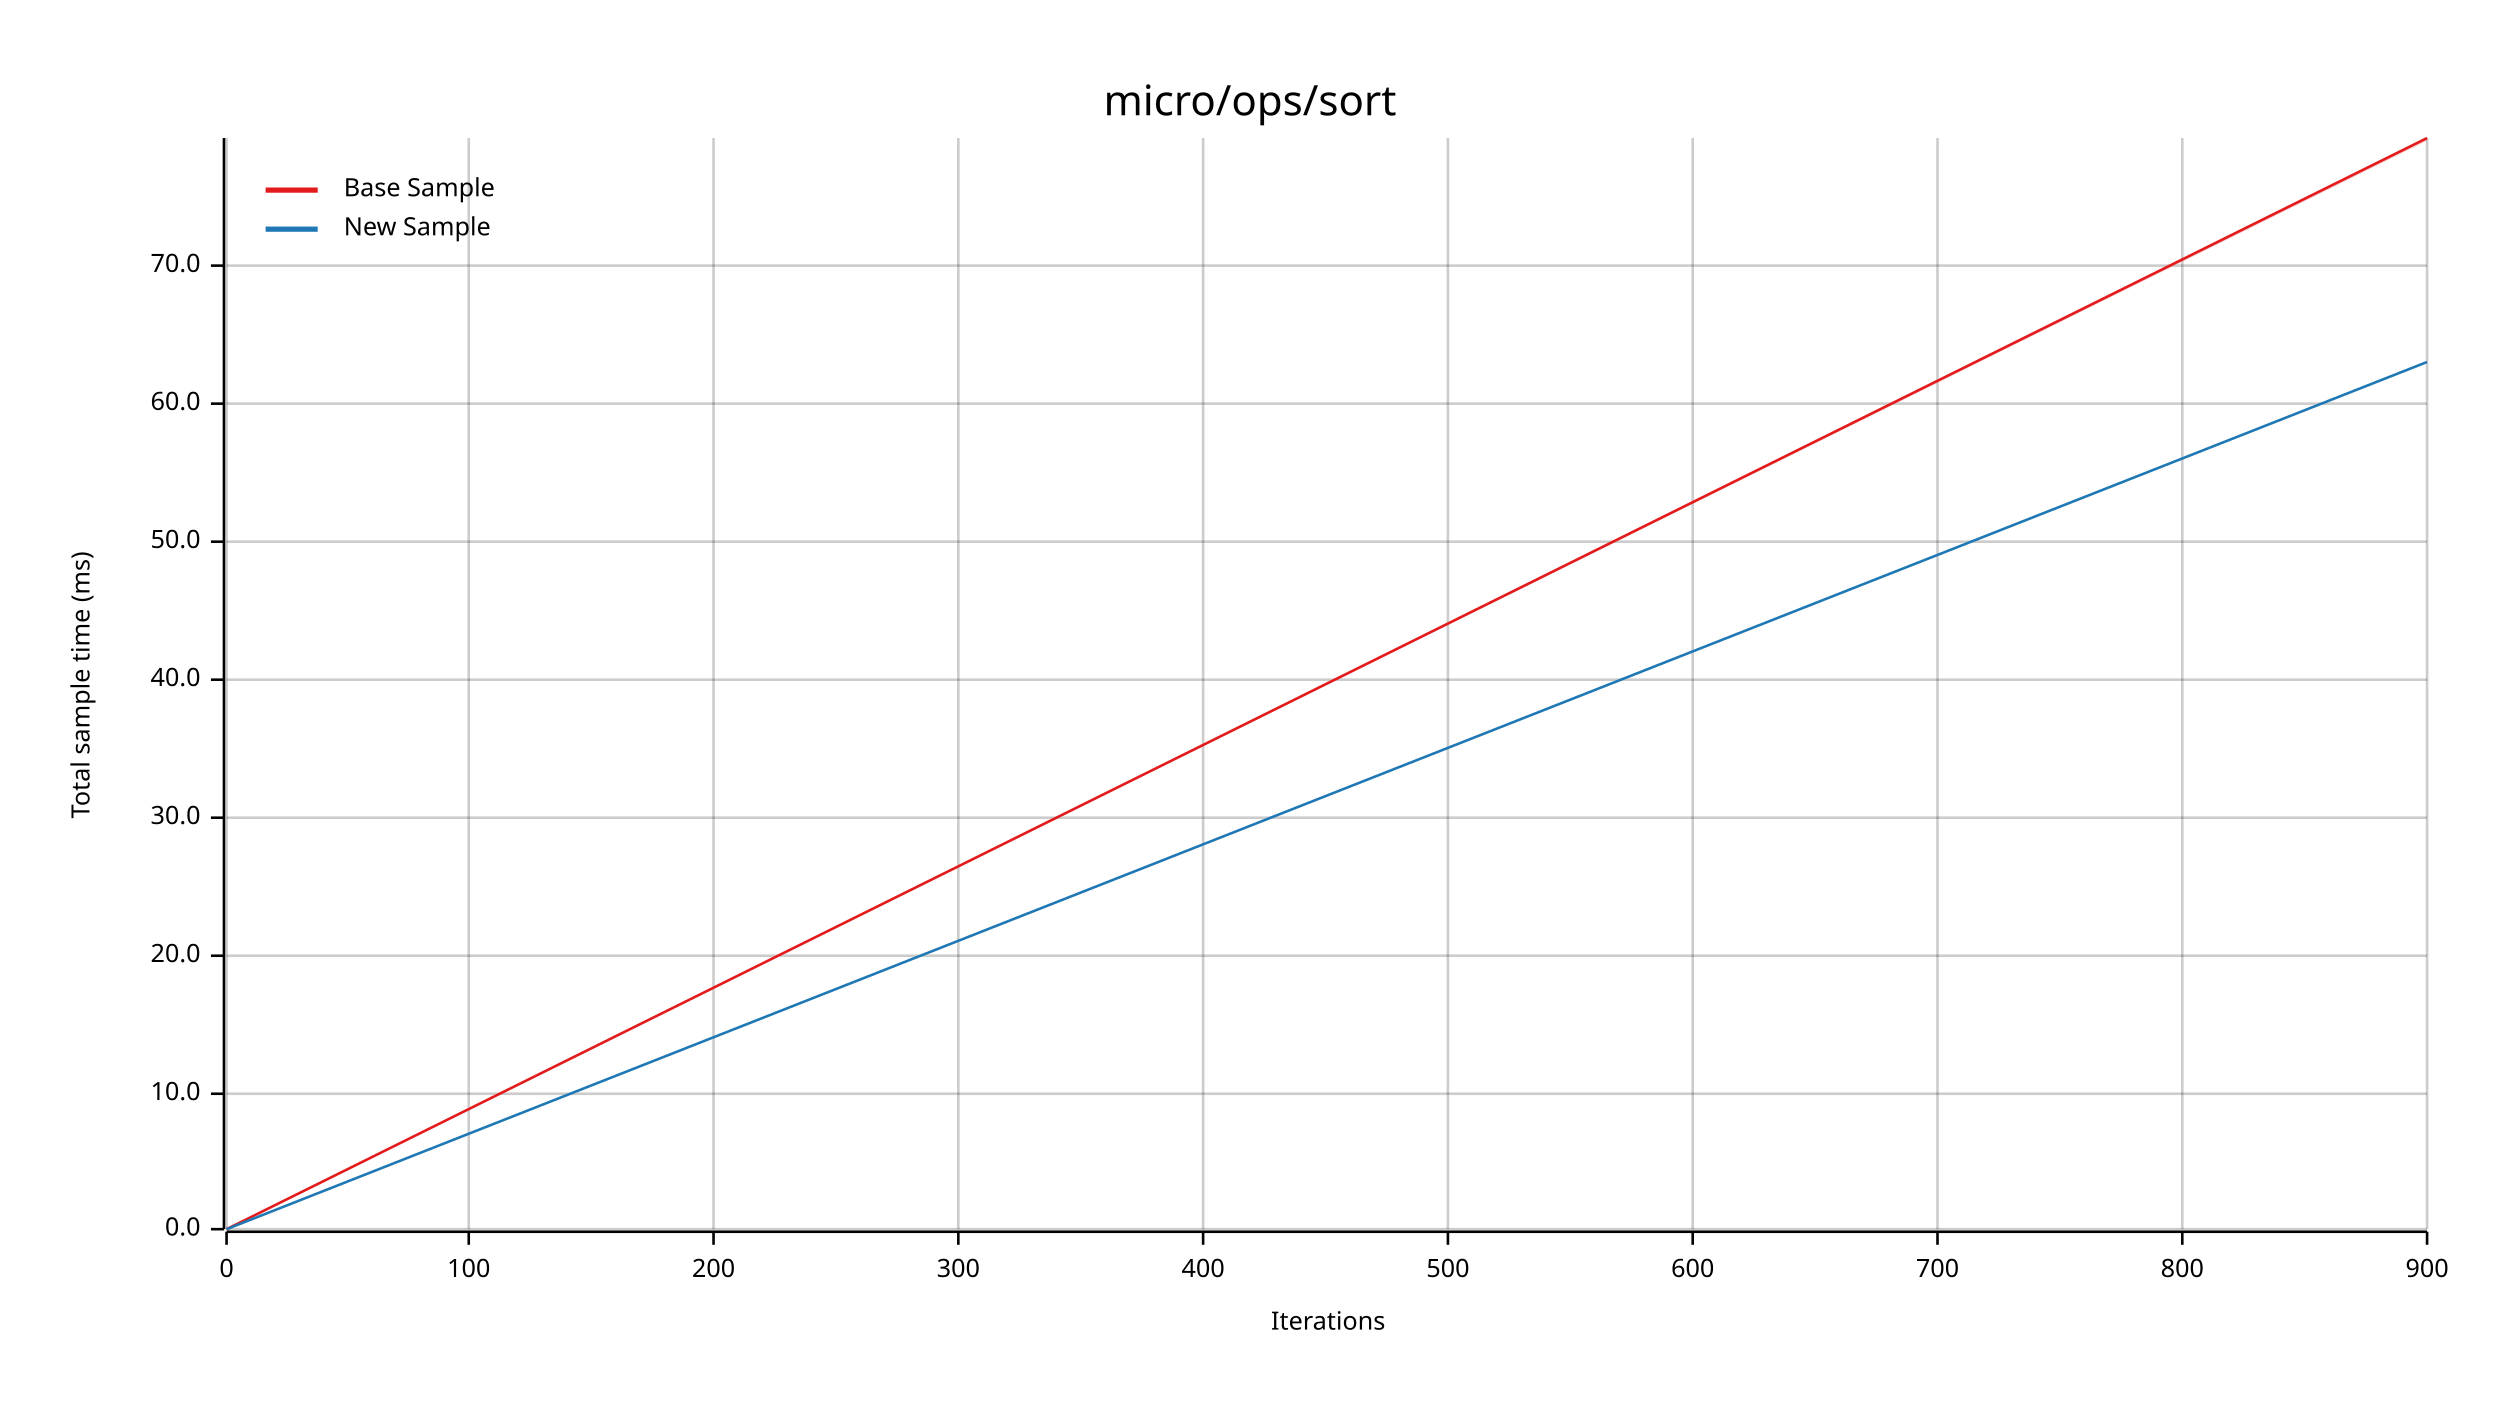
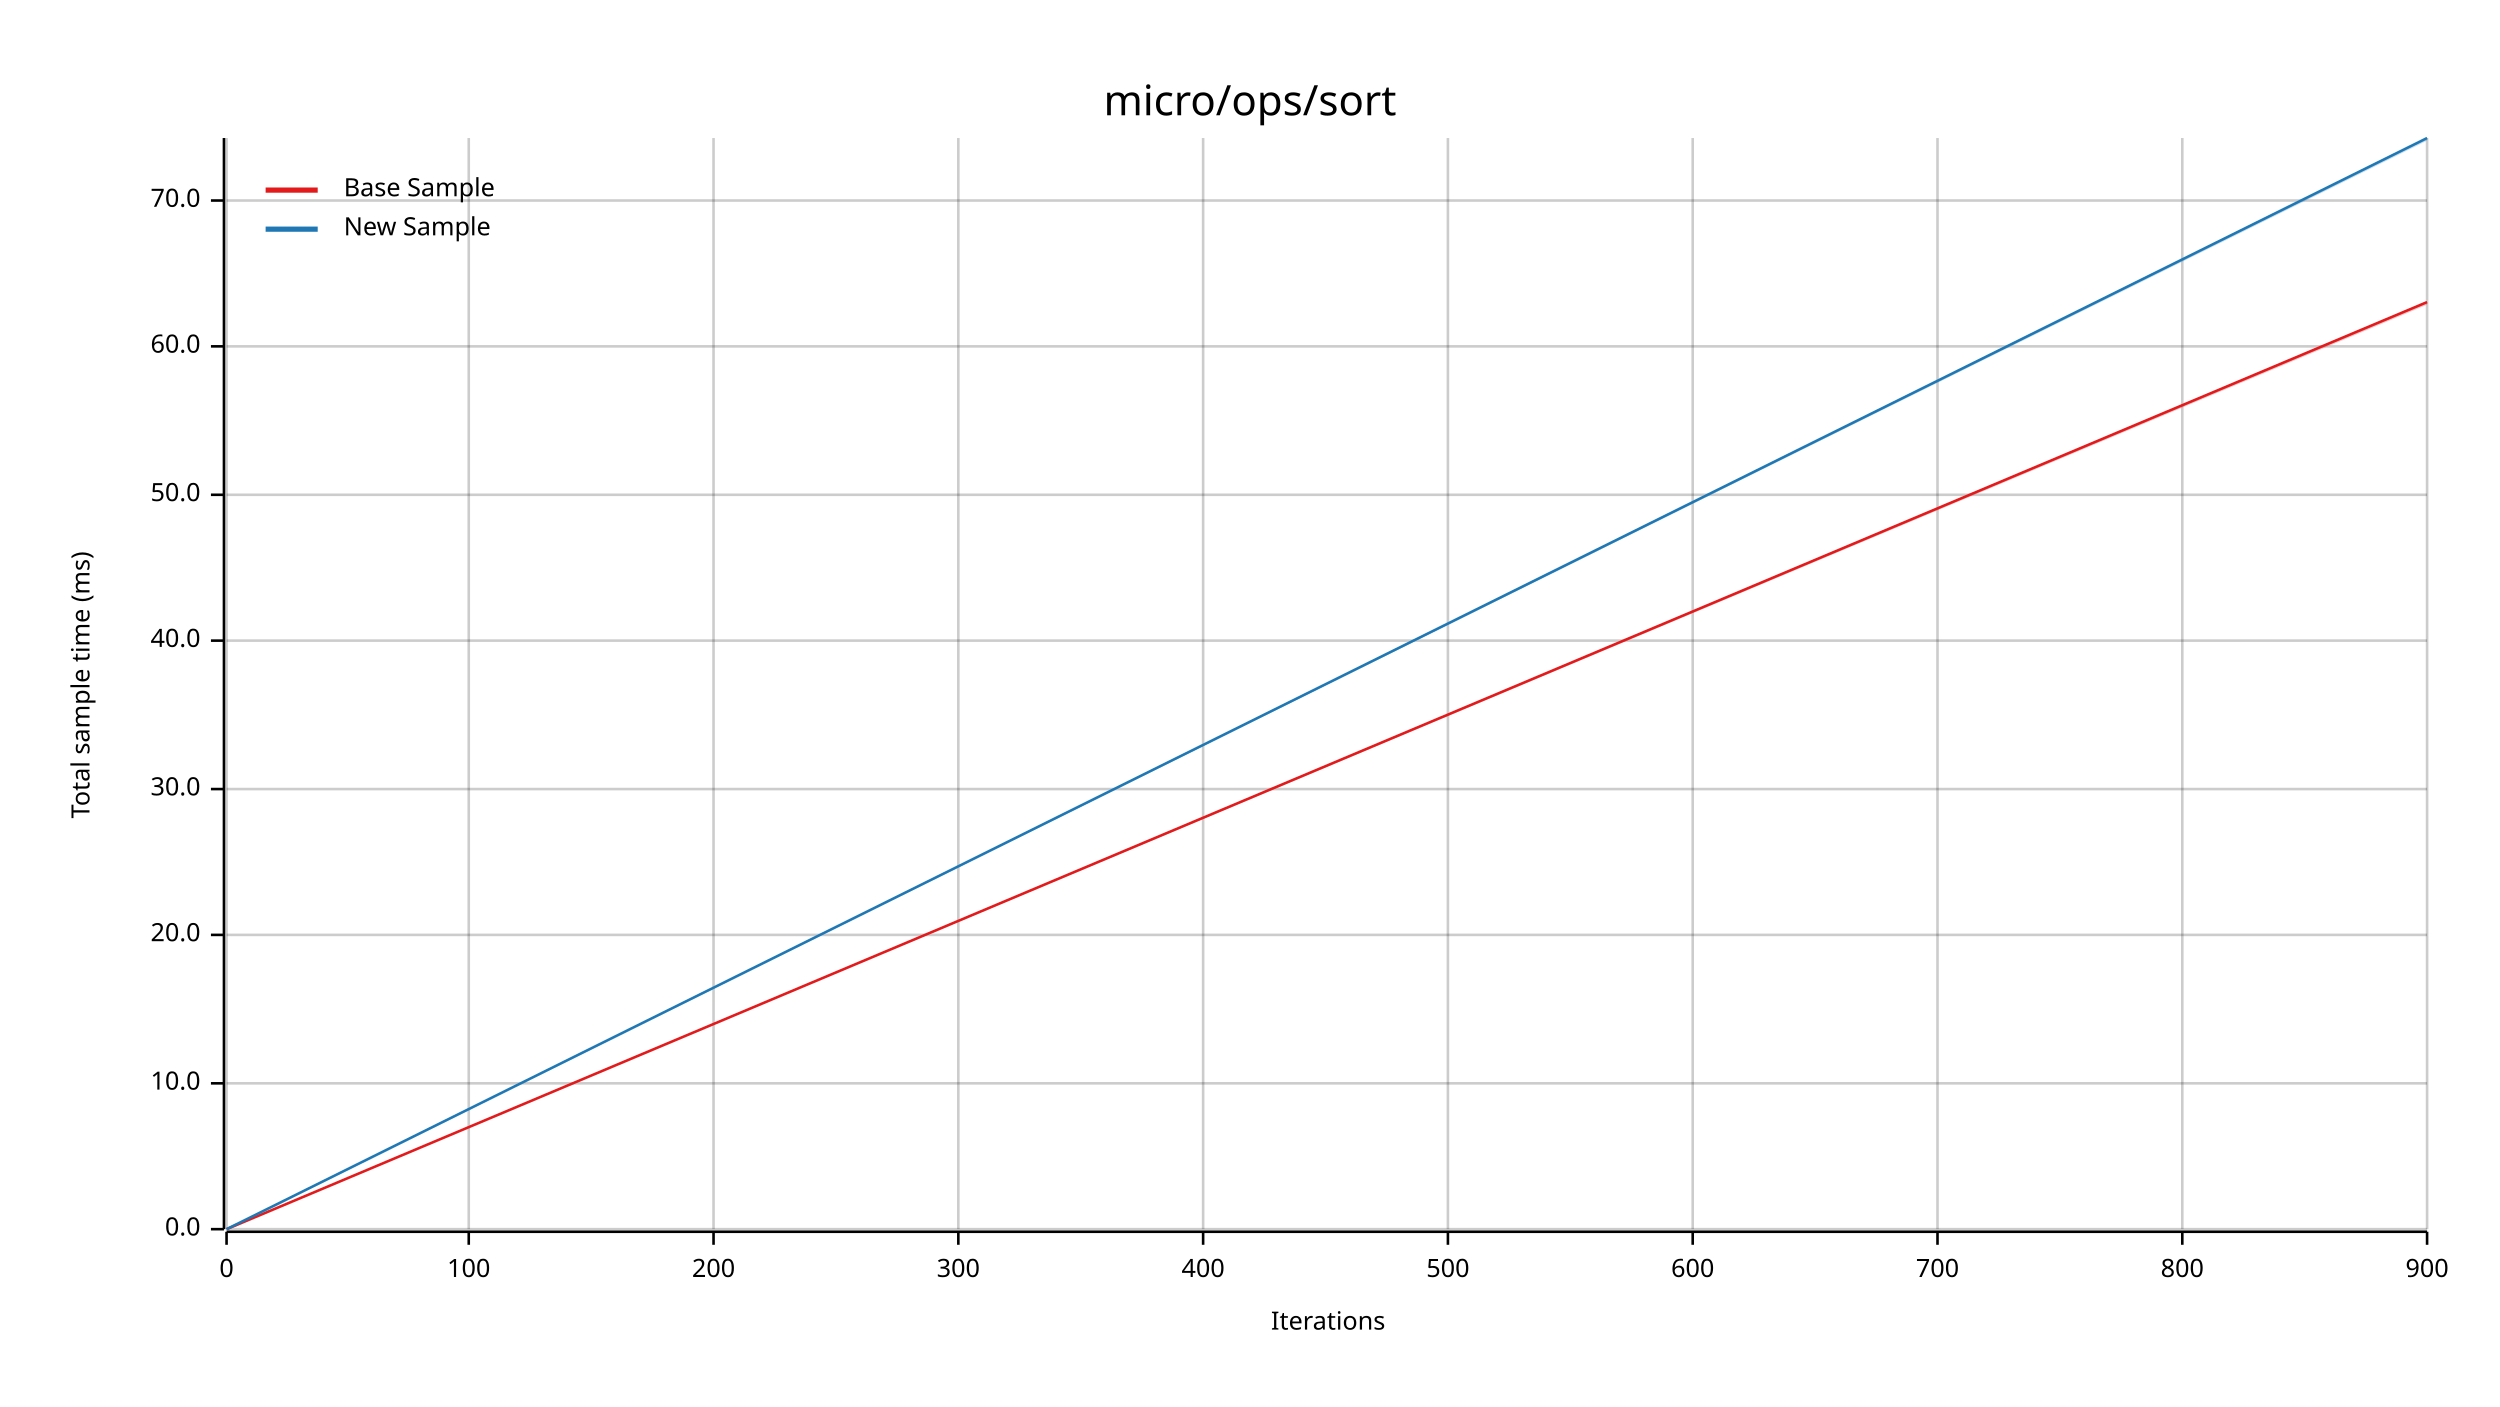
<svg xmlns="http://www.w3.org/2000/svg" width="960" height="540" viewBox="0 0 960 540">
  <text x="480" y="32" dy="0.76em" text-anchor="middle" font-family="sans-serif" font-size="16.129" opacity="1" fill="#000000">
micro/ops/sort
</text>
  <text x="27" y="263" dy="0.76em" text-anchor="middle" font-family="sans-serif" font-size="9.677" opacity="1" fill="#000000" transform="rotate(270, 27, 263)">
Total sample time (ms)
</text>
  <text x="510" y="513" dy="-0.5ex" text-anchor="middle" font-family="sans-serif" font-size="9.677" opacity="1" fill="#000000">
Iterations
</text>
  <line opacity="0.2" stroke="#000000" stroke-width="1" x1="87" y1="472" x2="87" y2="53" />
  <line opacity="0.2" stroke="#000000" stroke-width="1" x1="180" y1="472" x2="180" y2="53" />
  <line opacity="0.2" stroke="#000000" stroke-width="1" x1="274" y1="472" x2="274" y2="53" />
  <line opacity="0.2" stroke="#000000" stroke-width="1" x1="368" y1="472" x2="368" y2="53" />
  <line opacity="0.2" stroke="#000000" stroke-width="1" x1="462" y1="472" x2="462" y2="53" />
  <line opacity="0.2" stroke="#000000" stroke-width="1" x1="556" y1="472" x2="556" y2="53" />
  <line opacity="0.2" stroke="#000000" stroke-width="1" x1="650" y1="472" x2="650" y2="53" />
  <line opacity="0.2" stroke="#000000" stroke-width="1" x1="744" y1="472" x2="744" y2="53" />
  <line opacity="0.2" stroke="#000000" stroke-width="1" x1="838" y1="472" x2="838" y2="53" />
  <line opacity="0.2" stroke="#000000" stroke-width="1" x1="932" y1="472" x2="932" y2="53" />
  <line opacity="0.2" stroke="#000000" stroke-width="1" x1="87" y1="472" x2="932" y2="472" />
-   <line opacity="0.2" stroke="#000000" stroke-width="1" x1="87" y1="420" x2="932" y2="420" />
-   <line opacity="0.2" stroke="#000000" stroke-width="1" x1="87" y1="367" x2="932" y2="367" />
-   <line opacity="0.2" stroke="#000000" stroke-width="1" x1="87" y1="314" x2="932" y2="314" />
-   <line opacity="0.2" stroke="#000000" stroke-width="1" x1="87" y1="261" x2="932" y2="261" />
-   <line opacity="0.2" stroke="#000000" stroke-width="1" x1="87" y1="208" x2="932" y2="208" />
-   <line opacity="0.2" stroke="#000000" stroke-width="1" x1="87" y1="155" x2="932" y2="155" />
-   <line opacity="0.2" stroke="#000000" stroke-width="1" x1="87" y1="102" x2="932" y2="102" />
+   <line opacity="0.2" stroke="#000000" stroke-width="1" x1="87" y1="416" x2="932" y2="416" />
+   <line opacity="0.2" stroke="#000000" stroke-width="1" x1="87" y1="359" x2="932" y2="359" />
+   <line opacity="0.2" stroke="#000000" stroke-width="1" x1="87" y1="303" x2="932" y2="303" />
+   <line opacity="0.2" stroke="#000000" stroke-width="1" x1="87" y1="246" x2="932" y2="246" />
+   <line opacity="0.2" stroke="#000000" stroke-width="1" x1="87" y1="190" x2="932" y2="190" />
+   <line opacity="0.2" stroke="#000000" stroke-width="1" x1="87" y1="133" x2="932" y2="133" />
+   <line opacity="0.2" stroke="#000000" stroke-width="1" x1="87" y1="77" x2="932" y2="77" />
  <polyline fill="none" opacity="1" stroke="#000000" stroke-width="1" points="86,53 86,472 " />
  <text x="77" y="472" dy="0.5ex" text-anchor="end" font-family="sans-serif" font-size="9.677" opacity="1" fill="#000000">
0.0
</text>
  <polyline fill="none" opacity="1" stroke="#000000" stroke-width="1" points="81,472 86,472 " />
-   <text x="77" y="420" dy="0.5ex" text-anchor="end" font-family="sans-serif" font-size="9.677" opacity="1" fill="#000000">
+   <text x="77" y="416" dy="0.5ex" text-anchor="end" font-family="sans-serif" font-size="9.677" opacity="1" fill="#000000">
10.0
</text>
-   <polyline fill="none" opacity="1" stroke="#000000" stroke-width="1" points="81,420 86,420 " />
-   <text x="77" y="367" dy="0.5ex" text-anchor="end" font-family="sans-serif" font-size="9.677" opacity="1" fill="#000000">
+   <polyline fill="none" opacity="1" stroke="#000000" stroke-width="1" points="81,416 86,416 " />
+   <text x="77" y="359" dy="0.5ex" text-anchor="end" font-family="sans-serif" font-size="9.677" opacity="1" fill="#000000">
20.0
</text>
-   <polyline fill="none" opacity="1" stroke="#000000" stroke-width="1" points="81,367 86,367 " />
-   <text x="77" y="314" dy="0.5ex" text-anchor="end" font-family="sans-serif" font-size="9.677" opacity="1" fill="#000000">
+   <polyline fill="none" opacity="1" stroke="#000000" stroke-width="1" points="81,359 86,359 " />
+   <text x="77" y="303" dy="0.5ex" text-anchor="end" font-family="sans-serif" font-size="9.677" opacity="1" fill="#000000">
30.0
</text>
-   <polyline fill="none" opacity="1" stroke="#000000" stroke-width="1" points="81,314 86,314 " />
-   <text x="77" y="261" dy="0.5ex" text-anchor="end" font-family="sans-serif" font-size="9.677" opacity="1" fill="#000000">
+   <polyline fill="none" opacity="1" stroke="#000000" stroke-width="1" points="81,303 86,303 " />
+   <text x="77" y="246" dy="0.5ex" text-anchor="end" font-family="sans-serif" font-size="9.677" opacity="1" fill="#000000">
40.0
</text>
-   <polyline fill="none" opacity="1" stroke="#000000" stroke-width="1" points="81,261 86,261 " />
-   <text x="77" y="208" dy="0.5ex" text-anchor="end" font-family="sans-serif" font-size="9.677" opacity="1" fill="#000000">
+   <polyline fill="none" opacity="1" stroke="#000000" stroke-width="1" points="81,246 86,246 " />
+   <text x="77" y="190" dy="0.5ex" text-anchor="end" font-family="sans-serif" font-size="9.677" opacity="1" fill="#000000">
50.0
</text>
-   <polyline fill="none" opacity="1" stroke="#000000" stroke-width="1" points="81,208 86,208 " />
-   <text x="77" y="155" dy="0.5ex" text-anchor="end" font-family="sans-serif" font-size="9.677" opacity="1" fill="#000000">
+   <polyline fill="none" opacity="1" stroke="#000000" stroke-width="1" points="81,190 86,190 " />
+   <text x="77" y="133" dy="0.5ex" text-anchor="end" font-family="sans-serif" font-size="9.677" opacity="1" fill="#000000">
60.0
</text>
-   <polyline fill="none" opacity="1" stroke="#000000" stroke-width="1" points="81,155 86,155 " />
-   <text x="77" y="102" dy="0.5ex" text-anchor="end" font-family="sans-serif" font-size="9.677" opacity="1" fill="#000000">
+   <polyline fill="none" opacity="1" stroke="#000000" stroke-width="1" points="81,133 86,133 " />
+   <text x="77" y="77" dy="0.5ex" text-anchor="end" font-family="sans-serif" font-size="9.677" opacity="1" fill="#000000">
70.0
</text>
-   <polyline fill="none" opacity="1" stroke="#000000" stroke-width="1" points="81,102 86,102 " />
+   <polyline fill="none" opacity="1" stroke="#000000" stroke-width="1" points="81,77 86,77 " />
  <polyline fill="none" opacity="1" stroke="#000000" stroke-width="1" points="87,473 932,473 " />
  <text x="87" y="483" dy="0.76em" text-anchor="middle" font-family="sans-serif" font-size="9.677" opacity="1" fill="#000000">
0
</text>
  <polyline fill="none" opacity="1" stroke="#000000" stroke-width="1" points="87,473 87,478 " />
  <text x="180" y="483" dy="0.76em" text-anchor="middle" font-family="sans-serif" font-size="9.677" opacity="1" fill="#000000">
100
</text>
  <polyline fill="none" opacity="1" stroke="#000000" stroke-width="1" points="180,473 180,478 " />
  <text x="274" y="483" dy="0.76em" text-anchor="middle" font-family="sans-serif" font-size="9.677" opacity="1" fill="#000000">
200
</text>
  <polyline fill="none" opacity="1" stroke="#000000" stroke-width="1" points="274,473 274,478 " />
  <text x="368" y="483" dy="0.76em" text-anchor="middle" font-family="sans-serif" font-size="9.677" opacity="1" fill="#000000">
300
</text>
  <polyline fill="none" opacity="1" stroke="#000000" stroke-width="1" points="368,473 368,478 " />
  <text x="462" y="483" dy="0.76em" text-anchor="middle" font-family="sans-serif" font-size="9.677" opacity="1" fill="#000000">
400
</text>
  <polyline fill="none" opacity="1" stroke="#000000" stroke-width="1" points="462,473 462,478 " />
  <text x="556" y="483" dy="0.76em" text-anchor="middle" font-family="sans-serif" font-size="9.677" opacity="1" fill="#000000">
500
</text>
  <polyline fill="none" opacity="1" stroke="#000000" stroke-width="1" points="556,473 556,478 " />
  <text x="650" y="483" dy="0.76em" text-anchor="middle" font-family="sans-serif" font-size="9.677" opacity="1" fill="#000000">
600
</text>
  <polyline fill="none" opacity="1" stroke="#000000" stroke-width="1" points="650,473 650,478 " />
  <text x="744" y="483" dy="0.76em" text-anchor="middle" font-family="sans-serif" font-size="9.677" opacity="1" fill="#000000">
700
</text>
  <polyline fill="none" opacity="1" stroke="#000000" stroke-width="1" points="744,473 744,478 " />
  <text x="838" y="483" dy="0.76em" text-anchor="middle" font-family="sans-serif" font-size="9.677" opacity="1" fill="#000000">
800
</text>
  <polyline fill="none" opacity="1" stroke="#000000" stroke-width="1" points="838,473 838,478 " />
  <text x="932" y="483" dy="0.76em" text-anchor="middle" font-family="sans-serif" font-size="9.677" opacity="1" fill="#000000">
900
</text>
  <polyline fill="none" opacity="1" stroke="#000000" stroke-width="1" points="932,473 932,478 " />
-   <polyline fill="none" opacity="1" stroke="#E31A1C" stroke-width="1" points="87,472 932,53 " />
-   <polygon opacity="0.25" fill="#E31A1C" points="87,472 932,54 932,53 " />
-   <polyline fill="none" opacity="1" stroke="#1F78B4" stroke-width="1" points="87,472 932,139 " />
-   <polygon opacity="0.25" fill="#1F78B4" points="87,472 932,139 932,139 " />
+   <polyline fill="none" opacity="1" stroke="#E31A1C" stroke-width="1" points="87,472 932,116 " />
+   <polygon opacity="0.25" fill="#E31A1C" points="87,472 932,117 932,116 " />
+   <polyline fill="none" opacity="1" stroke="#1F78B4" stroke-width="1" points="87,472 932,53 " />
+   <polygon opacity="0.25" fill="#1F78B4" points="87,472 932,54 932,53 " />
  <text x="132" y="68" dy="0.76em" text-anchor="start" font-family="sans-serif" font-size="9.677" opacity="1" fill="#000000">
Base Sample
</text>
  <text x="132" y="83" dy="0.76em" text-anchor="start" font-family="sans-serif" font-size="9.677" opacity="1" fill="#000000">
New Sample
</text>
  <polyline fill="none" opacity="1" stroke="#E31A1C" stroke-width="2" points="102,73 122,73 " />
  <polyline fill="none" opacity="1" stroke="#1F78B4" stroke-width="2" points="102,88 122,88 " />
</svg>
